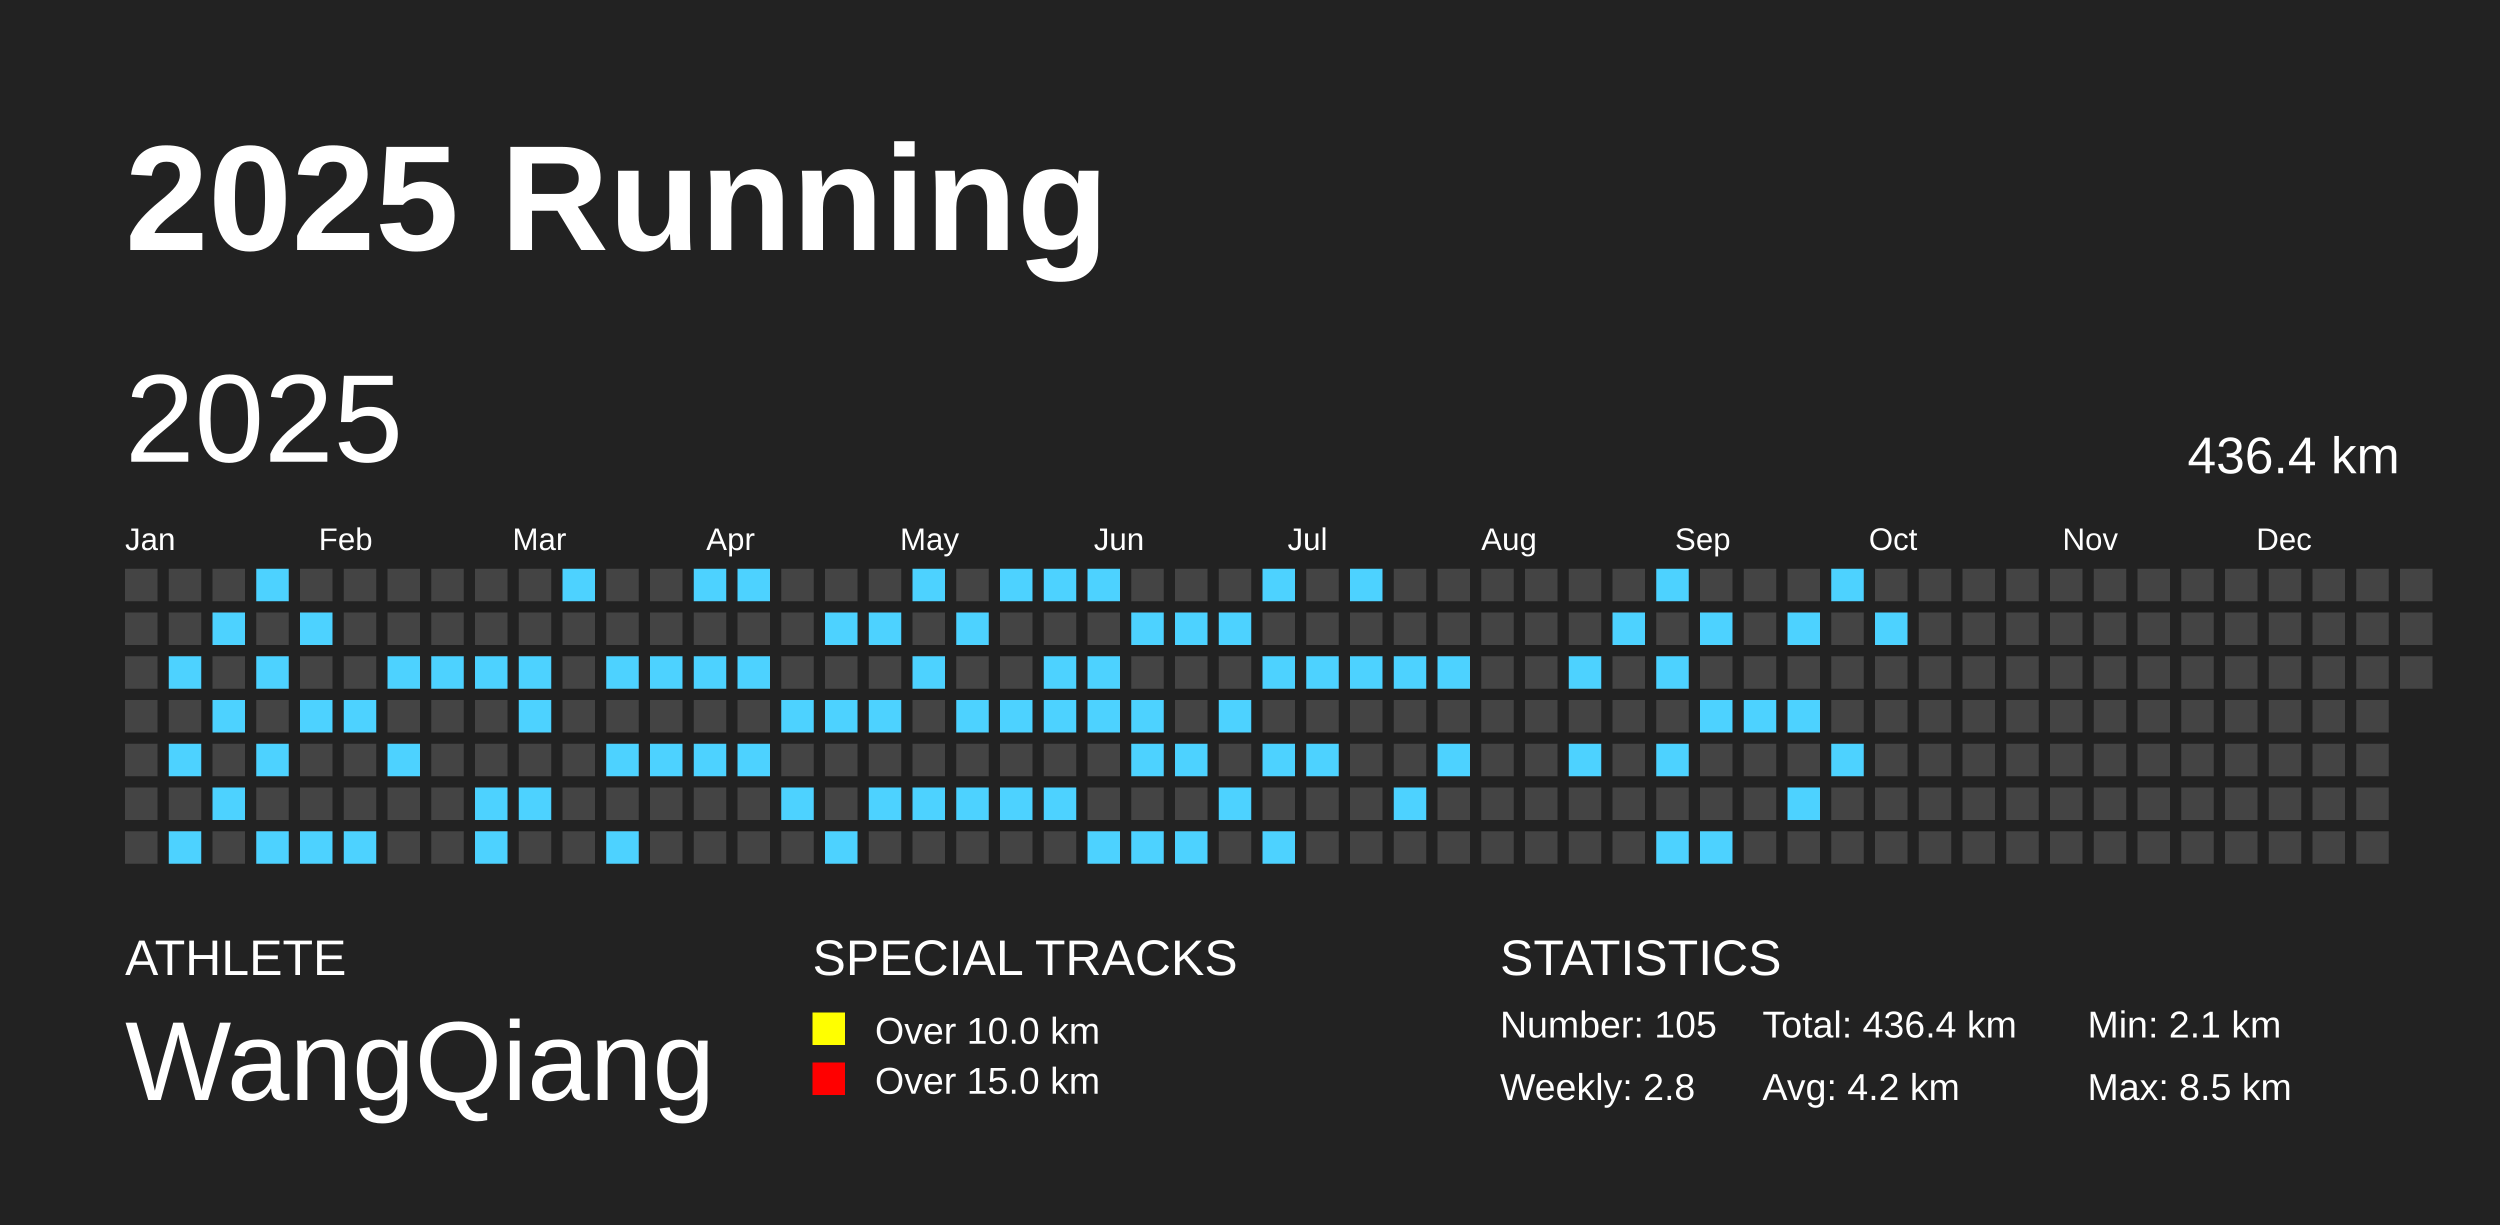
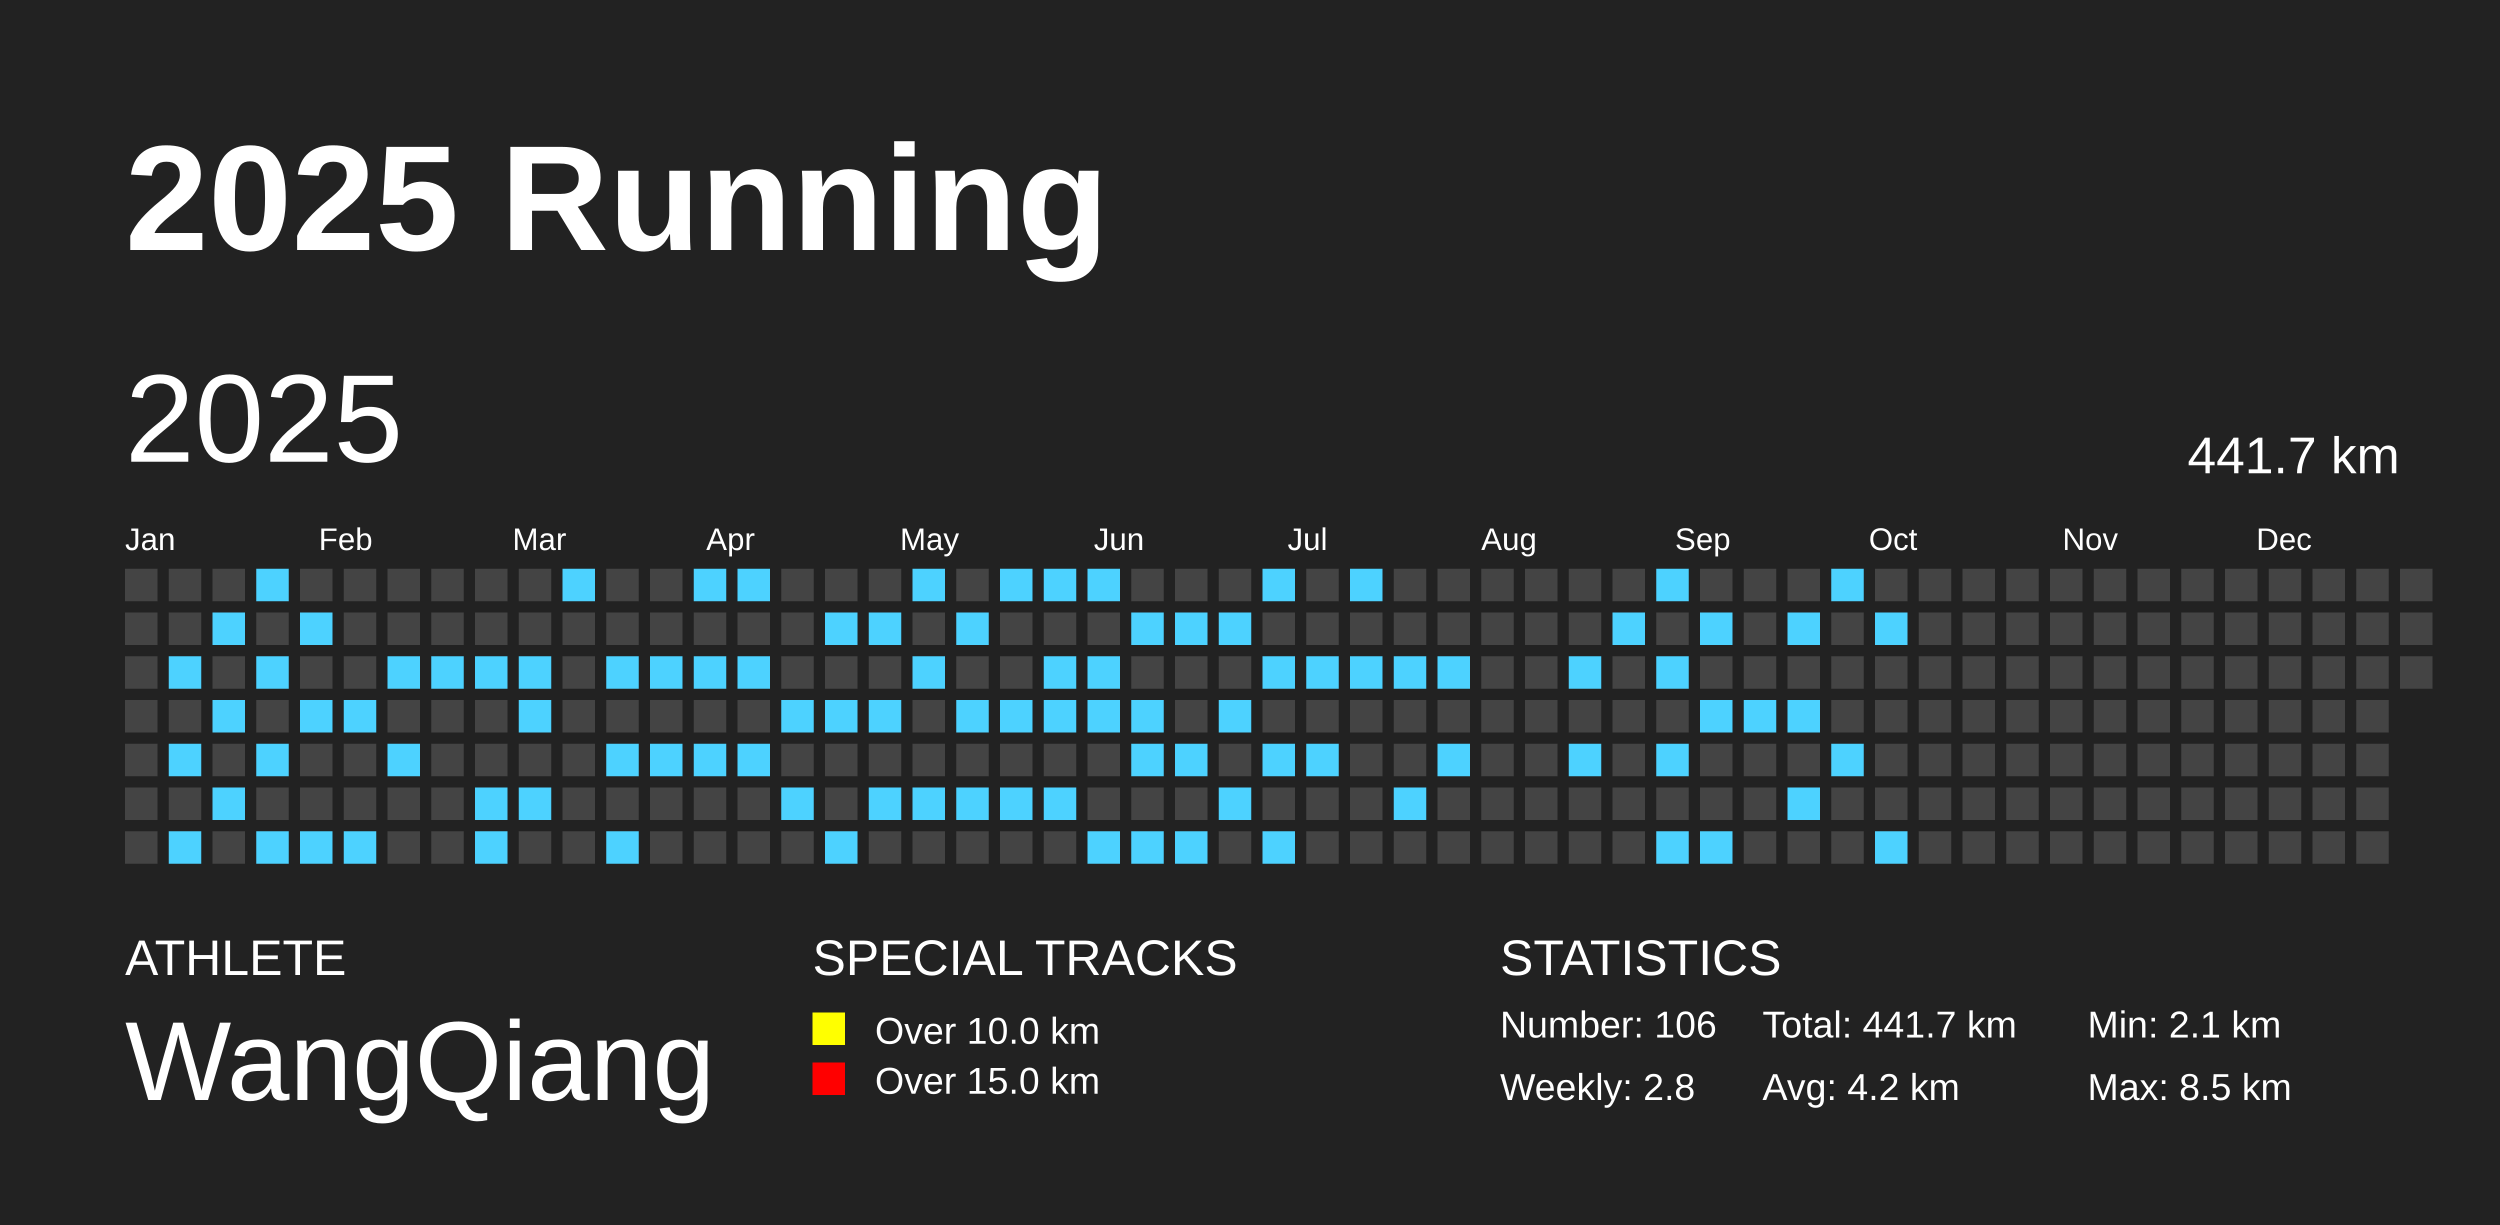
<svg xmlns="http://www.w3.org/2000/svg" baseProfile="full" height="98mm" version="1.1" viewBox="0,0,200,98" width="200mm">
  <defs />
  <rect fill="#222222" height="98" width="200" x="0" y="0" />
  <text fill="#FFFFFF" style="font-size:12px; font-family:Arial; font-weight:bold;" x="10" y="20">2025 Running</text>
  <text fill="#FFFFFF" style="font-size:4px; font-family:Arial" x="10" y="78">ATHLETE</text>
  <text fill="#FFFFFF" style="font-size:9px; font-family:Arial" x="10" y="88">WangQiang</text>
  <text fill="#FFFFFF" style="font-size:4px; font-family:Arial" x="65" y="78">SPECIAL TRACKS</text>
  <rect fill="yellow" height="2.6" width="2.6" x="65" y="81" />
  <text fill="#FFFFFF" style="font-size:3px; font-family:Arial" x="70" y="83.5">Over 10.0 km</text>
  <rect fill="red" height="2.6" width="2.6" x="65" y="85" />
  <text fill="#FFFFFF" style="font-size:3px; font-family:Arial" x="70" y="87.5">Over 15.0 km</text>
  <text fill="#FFFFFF" style="font-size:4px; font-family:Arial" x="120" y="78">STATISTICS</text>
-   <text fill="#FFFFFF" style="font-size:3px; font-family:Arial" x="120" y="83">Number: 105</text>
+   <text fill="#FFFFFF" style="font-size:3px; font-family:Arial" x="120" y="83">Number: 106</text>
  <text fill="#FFFFFF" style="font-size:3px; font-family:Arial" x="120" y="88">Weekly: 2.8</text>
-   <text fill="#FFFFFF" style="font-size:3px; font-family:Arial" x="141" y="83">Total: 436.4 km</text>
+   <text fill="#FFFFFF" style="font-size:3px; font-family:Arial" x="141" y="83">Total: 441.7 km</text>
  <text fill="#FFFFFF" style="font-size:3px; font-family:Arial" x="141" y="88">Avg: 4.2 km</text>
  <text fill="#FFFFFF" style="font-size:3px; font-family:Arial" x="167" y="83">Min: 2.1 km</text>
  <text fill="#FFFFFF" style="font-size:3px; font-family:Arial" x="167" y="88">Max: 8.5 km</text>
  <text dominant-baseline="hanging" fill="#FFFFFF" style="font-size:10.0px; font-family:Arial;" x="10" y="30">2025</text>
-   <text dominant-baseline="hanging" fill="#FFFFFF" style="font-size:4.125px; font-family:Arial;" x="175" y="35">436.4 km</text>
+   <text dominant-baseline="hanging" fill="#FFFFFF" style="font-size:4.125px; font-family:Arial;" x="175" y="35">441.7 km</text>
  <text fill="#FFFFFF" style="font-size:2.5px; font-family:Arial" x="10.0" y="44">Jan</text>
  <text fill="#FFFFFF" style="font-size:2.5px; font-family:Arial" x="25.5" y="44">Feb</text>
  <text fill="#FFFFFF" style="font-size:2.5px; font-family:Arial" x="41.0" y="44">Mar</text>
  <text fill="#FFFFFF" style="font-size:2.5px; font-family:Arial" x="56.5" y="44">Apr</text>
  <text fill="#FFFFFF" style="font-size:2.5px; font-family:Arial" x="72.0" y="44">May</text>
  <text fill="#FFFFFF" style="font-size:2.5px; font-family:Arial" x="87.5" y="44">Jun</text>
  <text fill="#FFFFFF" style="font-size:2.5px; font-family:Arial" x="103.0" y="44">Jul</text>
  <text fill="#FFFFFF" style="font-size:2.5px; font-family:Arial" x="118.5" y="44">Aug</text>
  <text fill="#FFFFFF" style="font-size:2.5px; font-family:Arial" x="134.0" y="44">Sep</text>
  <text fill="#FFFFFF" style="font-size:2.5px; font-family:Arial" x="149.5" y="44">Oct</text>
  <text fill="#FFFFFF" style="font-size:2.5px; font-family:Arial" x="165.0" y="44">Nov</text>
  <text fill="#FFFFFF" style="font-size:2.5px; font-family:Arial" x="180.5" y="44">Dec</text>
  <rect fill="#444444" height="2.6" width="2.6" x="10.0" y="45.5" />
  <rect fill="#444444" height="2.6" width="2.6" x="10.0" y="49.0" />
  <rect fill="#444444" height="2.6" width="2.6" x="10.0" y="52.5" />
  <rect fill="#444444" height="2.6" width="2.6" x="10.0" y="56.0" />
  <rect fill="#444444" height="2.6" width="2.6" x="10.0" y="59.5" />
  <rect fill="#444444" height="2.6" width="2.6" x="10.0" y="63.0" />
  <rect fill="#444444" height="2.6" width="2.6" x="10.0" y="66.5" />
  <rect fill="#444444" height="2.6" width="2.6" x="13.5" y="45.5" />
  <rect fill="#444444" height="2.6" width="2.6" x="13.5" y="49.0" />
  <rect fill="#4DD2FF" height="2.6" width="2.6" x="13.5" y="52.5" />
  <rect fill="#444444" height="2.6" width="2.6" x="13.5" y="56.0" />
  <rect fill="#4DD2FF" height="2.6" width="2.6" x="13.5" y="59.5" />
  <rect fill="#444444" height="2.6" width="2.6" x="13.5" y="63.0" />
  <rect fill="#4DD2FF" height="2.6" width="2.6" x="13.5" y="66.5" />
  <rect fill="#444444" height="2.6" width="2.6" x="17.0" y="45.5" />
  <rect fill="#4DD2FF" height="2.6" width="2.6" x="17.0" y="49.0" />
  <rect fill="#444444" height="2.6" width="2.6" x="17.0" y="52.5" />
  <rect fill="#4DD2FF" height="2.6" width="2.6" x="17.0" y="56.0" />
  <rect fill="#444444" height="2.6" width="2.6" x="17.0" y="59.5" />
  <rect fill="#4DD2FF" height="2.6" width="2.6" x="17.0" y="63.0" />
  <rect fill="#444444" height="2.6" width="2.6" x="17.0" y="66.5" />
  <rect fill="#4DD2FF" height="2.6" width="2.6" x="20.5" y="45.5" />
  <rect fill="#444444" height="2.6" width="2.6" x="20.5" y="49.0" />
  <rect fill="#4DD2FF" height="2.6" width="2.6" x="20.5" y="52.5" />
  <rect fill="#444444" height="2.6" width="2.6" x="20.5" y="56.0" />
  <rect fill="#4DD2FF" height="2.6" width="2.6" x="20.5" y="59.5" />
  <rect fill="#444444" height="2.6" width="2.6" x="20.5" y="63.0" />
  <rect fill="#4DD2FF" height="2.6" width="2.6" x="20.5" y="66.5" />
  <rect fill="#444444" height="2.6" width="2.6" x="24.0" y="45.5" />
  <rect fill="#4DD2FF" height="2.6" width="2.6" x="24.0" y="49.0" />
  <rect fill="#444444" height="2.6" width="2.6" x="24.0" y="52.5" />
  <rect fill="#4DD2FF" height="2.6" width="2.6" x="24.0" y="56.0" />
  <rect fill="#444444" height="2.6" width="2.6" x="24.0" y="59.5" />
  <rect fill="#444444" height="2.6" width="2.6" x="24.0" y="63.0" />
  <rect fill="#4DD2FF" height="2.6" width="2.6" x="24.0" y="66.5" />
  <rect fill="#444444" height="2.6" width="2.6" x="27.5" y="45.5" />
  <rect fill="#444444" height="2.6" width="2.6" x="27.5" y="49.0" />
  <rect fill="#444444" height="2.6" width="2.6" x="27.5" y="52.5" />
  <rect fill="#4DD2FF" height="2.6" width="2.6" x="27.5" y="56.0" />
  <rect fill="#444444" height="2.6" width="2.6" x="27.5" y="59.5" />
  <rect fill="#444444" height="2.6" width="2.6" x="27.5" y="63.0" />
  <rect fill="#4DD2FF" height="2.6" width="2.6" x="27.5" y="66.5" />
  <rect fill="#444444" height="2.6" width="2.6" x="31.0" y="45.5" />
  <rect fill="#444444" height="2.6" width="2.6" x="31.0" y="49.0" />
  <rect fill="#4DD2FF" height="2.6" width="2.6" x="31.0" y="52.5" />
  <rect fill="#444444" height="2.6" width="2.6" x="31.0" y="56.0" />
  <rect fill="#4DD2FF" height="2.6" width="2.6" x="31.0" y="59.5" />
  <rect fill="#444444" height="2.6" width="2.6" x="31.0" y="63.0" />
  <rect fill="#444444" height="2.6" width="2.6" x="31.0" y="66.5" />
  <rect fill="#444444" height="2.6" width="2.6" x="34.5" y="45.5" />
  <rect fill="#444444" height="2.6" width="2.6" x="34.5" y="49.0" />
  <rect fill="#4DD2FF" height="2.6" width="2.6" x="34.5" y="52.5" />
  <rect fill="#444444" height="2.6" width="2.6" x="34.5" y="56.0" />
  <rect fill="#444444" height="2.6" width="2.6" x="34.5" y="59.5" />
  <rect fill="#444444" height="2.6" width="2.6" x="34.5" y="63.0" />
  <rect fill="#444444" height="2.6" width="2.6" x="34.5" y="66.5" />
  <rect fill="#444444" height="2.6" width="2.6" x="38.0" y="45.5" />
  <rect fill="#444444" height="2.6" width="2.6" x="38.0" y="49.0" />
  <rect fill="#4DD2FF" height="2.6" width="2.6" x="38.0" y="52.5" />
  <rect fill="#444444" height="2.6" width="2.6" x="38.0" y="56.0" />
  <rect fill="#444444" height="2.6" width="2.6" x="38.0" y="59.5" />
  <rect fill="#4DD2FF" height="2.6" width="2.6" x="38.0" y="63.0" />
  <rect fill="#4DD2FF" height="2.6" width="2.6" x="38.0" y="66.5" />
  <rect fill="#444444" height="2.6" width="2.6" x="41.5" y="45.5" />
  <rect fill="#444444" height="2.6" width="2.6" x="41.5" y="49.0" />
  <rect fill="#4DD2FF" height="2.6" width="2.6" x="41.5" y="52.5" />
  <rect fill="#4DD2FF" height="2.6" width="2.6" x="41.5" y="56.0" />
  <rect fill="#444444" height="2.6" width="2.6" x="41.5" y="59.5" />
  <rect fill="#4DD2FF" height="2.6" width="2.6" x="41.5" y="63.0" />
  <rect fill="#444444" height="2.6" width="2.6" x="41.5" y="66.5" />
  <rect fill="#4DD2FF" height="2.6" width="2.6" x="45.0" y="45.5" />
  <rect fill="#444444" height="2.6" width="2.6" x="45.0" y="49.0" />
  <rect fill="#444444" height="2.6" width="2.6" x="45.0" y="52.5" />
  <rect fill="#444444" height="2.6" width="2.6" x="45.0" y="56.0" />
  <rect fill="#444444" height="2.6" width="2.6" x="45.0" y="59.5" />
  <rect fill="#444444" height="2.6" width="2.6" x="45.0" y="63.0" />
  <rect fill="#444444" height="2.6" width="2.6" x="45.0" y="66.5" />
  <rect fill="#444444" height="2.6" width="2.6" x="48.5" y="45.5" />
  <rect fill="#444444" height="2.6" width="2.6" x="48.5" y="49.0" />
  <rect fill="#4DD2FF" height="2.6" width="2.6" x="48.5" y="52.5" />
  <rect fill="#444444" height="2.6" width="2.6" x="48.5" y="56.0" />
  <rect fill="#4DD2FF" height="2.6" width="2.6" x="48.5" y="59.5" />
  <rect fill="#444444" height="2.6" width="2.6" x="48.5" y="63.0" />
  <rect fill="#4DD2FF" height="2.6" width="2.6" x="48.5" y="66.5" />
  <rect fill="#444444" height="2.6" width="2.6" x="52.0" y="45.5" />
  <rect fill="#444444" height="2.6" width="2.6" x="52.0" y="49.0" />
  <rect fill="#4DD2FF" height="2.6" width="2.6" x="52.0" y="52.5" />
  <rect fill="#444444" height="2.6" width="2.6" x="52.0" y="56.0" />
  <rect fill="#4DD2FF" height="2.6" width="2.6" x="52.0" y="59.5" />
  <rect fill="#444444" height="2.6" width="2.6" x="52.0" y="63.0" />
  <rect fill="#444444" height="2.6" width="2.6" x="52.0" y="66.5" />
  <rect fill="#4DD2FF" height="2.6" width="2.6" x="55.5" y="45.5" />
  <rect fill="#444444" height="2.6" width="2.6" x="55.5" y="49.0" />
  <rect fill="#4DD2FF" height="2.6" width="2.6" x="55.5" y="52.5" />
  <rect fill="#444444" height="2.6" width="2.6" x="55.5" y="56.0" />
  <rect fill="#4DD2FF" height="2.6" width="2.6" x="55.5" y="59.5" />
  <rect fill="#444444" height="2.6" width="2.6" x="55.5" y="63.0" />
  <rect fill="#444444" height="2.6" width="2.6" x="55.5" y="66.5" />
  <rect fill="#4DD2FF" height="2.6" width="2.6" x="59.0" y="45.5" />
  <rect fill="#444444" height="2.6" width="2.6" x="59.0" y="49.0" />
  <rect fill="#4DD2FF" height="2.6" width="2.6" x="59.0" y="52.5" />
  <rect fill="#444444" height="2.6" width="2.6" x="59.0" y="56.0" />
  <rect fill="#4DD2FF" height="2.6" width="2.6" x="59.0" y="59.5" />
  <rect fill="#444444" height="2.6" width="2.6" x="59.0" y="63.0" />
  <rect fill="#444444" height="2.6" width="2.6" x="59.0" y="66.5" />
  <rect fill="#444444" height="2.6" width="2.6" x="62.5" y="45.5" />
  <rect fill="#444444" height="2.6" width="2.6" x="62.5" y="49.0" />
  <rect fill="#444444" height="2.6" width="2.6" x="62.5" y="52.5" />
  <rect fill="#4DD2FF" height="2.6" width="2.6" x="62.5" y="56.0" />
  <rect fill="#444444" height="2.6" width="2.6" x="62.5" y="59.5" />
  <rect fill="#4DD2FF" height="2.6" width="2.6" x="62.5" y="63.0" />
  <rect fill="#444444" height="2.6" width="2.6" x="62.5" y="66.5" />
  <rect fill="#444444" height="2.6" width="2.6" x="66.0" y="45.5" />
  <rect fill="#4DD2FF" height="2.6" width="2.6" x="66.0" y="49.0" />
  <rect fill="#444444" height="2.6" width="2.6" x="66.0" y="52.5" />
  <rect fill="#4DD2FF" height="2.6" width="2.6" x="66.0" y="56.0" />
  <rect fill="#444444" height="2.6" width="2.6" x="66.0" y="59.5" />
  <rect fill="#444444" height="2.6" width="2.6" x="66.0" y="63.0" />
  <rect fill="#4DD2FF" height="2.6" width="2.6" x="66.0" y="66.5" />
  <rect fill="#444444" height="2.6" width="2.6" x="69.5" y="45.5" />
  <rect fill="#4DD2FF" height="2.6" width="2.6" x="69.5" y="49.0" />
  <rect fill="#444444" height="2.6" width="2.6" x="69.5" y="52.5" />
  <rect fill="#4DD2FF" height="2.6" width="2.6" x="69.5" y="56.0" />
  <rect fill="#444444" height="2.6" width="2.6" x="69.5" y="59.5" />
  <rect fill="#4DD2FF" height="2.6" width="2.6" x="69.5" y="63.0" />
  <rect fill="#444444" height="2.6" width="2.6" x="69.5" y="66.5" />
  <rect fill="#4DD2FF" height="2.6" width="2.6" x="73.0" y="45.5" />
  <rect fill="#444444" height="2.6" width="2.6" x="73.0" y="49.0" />
  <rect fill="#4DD2FF" height="2.6" width="2.6" x="73.0" y="52.5" />
  <rect fill="#444444" height="2.6" width="2.6" x="73.0" y="56.0" />
  <rect fill="#444444" height="2.6" width="2.6" x="73.0" y="59.5" />
  <rect fill="#4DD2FF" height="2.6" width="2.6" x="73.0" y="63.0" />
  <rect fill="#444444" height="2.6" width="2.6" x="73.0" y="66.5" />
  <rect fill="#444444" height="2.6" width="2.6" x="76.5" y="45.5" />
  <rect fill="#4DD2FF" height="2.6" width="2.6" x="76.5" y="49.0" />
  <rect fill="#444444" height="2.6" width="2.6" x="76.5" y="52.5" />
  <rect fill="#4DD2FF" height="2.6" width="2.6" x="76.5" y="56.0" />
  <rect fill="#444444" height="2.6" width="2.6" x="76.5" y="59.5" />
  <rect fill="#4DD2FF" height="2.6" width="2.6" x="76.5" y="63.0" />
  <rect fill="#444444" height="2.6" width="2.6" x="76.5" y="66.5" />
  <rect fill="#4DD2FF" height="2.6" width="2.6" x="80.0" y="45.5" />
  <rect fill="#444444" height="2.6" width="2.6" x="80.0" y="49.0" />
  <rect fill="#444444" height="2.6" width="2.6" x="80.0" y="52.5" />
  <rect fill="#4DD2FF" height="2.6" width="2.6" x="80.0" y="56.0" />
  <rect fill="#444444" height="2.6" width="2.6" x="80.0" y="59.5" />
  <rect fill="#4DD2FF" height="2.6" width="2.6" x="80.0" y="63.0" />
  <rect fill="#444444" height="2.6" width="2.6" x="80.0" y="66.5" />
  <rect fill="#4DD2FF" height="2.6" width="2.6" x="83.5" y="45.5" />
  <rect fill="#444444" height="2.6" width="2.6" x="83.5" y="49.0" />
  <rect fill="#4DD2FF" height="2.6" width="2.6" x="83.5" y="52.5" />
  <rect fill="#4DD2FF" height="2.6" width="2.6" x="83.5" y="56.0" />
  <rect fill="#444444" height="2.6" width="2.6" x="83.5" y="59.5" />
  <rect fill="#4DD2FF" height="2.6" width="2.6" x="83.5" y="63.0" />
  <rect fill="#444444" height="2.6" width="2.6" x="83.5" y="66.5" />
  <rect fill="#4DD2FF" height="2.6" width="2.6" x="87.0" y="45.5" />
  <rect fill="#444444" height="2.6" width="2.6" x="87.0" y="49.0" />
  <rect fill="#4DD2FF" height="2.6" width="2.6" x="87.0" y="52.5" />
  <rect fill="#4DD2FF" height="2.6" width="2.6" x="87.0" y="56.0" />
  <rect fill="#444444" height="2.6" width="2.6" x="87.0" y="59.5" />
  <rect fill="#444444" height="2.6" width="2.6" x="87.0" y="63.0" />
  <rect fill="#4DD2FF" height="2.6" width="2.6" x="87.0" y="66.5" />
  <rect fill="#444444" height="2.6" width="2.6" x="90.5" y="45.5" />
  <rect fill="#4DD2FF" height="2.6" width="2.6" x="90.5" y="49.0" />
  <rect fill="#444444" height="2.6" width="2.6" x="90.5" y="52.5" />
  <rect fill="#4DD2FF" height="2.6" width="2.6" x="90.5" y="56.0" />
  <rect fill="#4DD2FF" height="2.6" width="2.6" x="90.5" y="59.5" />
  <rect fill="#444444" height="2.6" width="2.6" x="90.5" y="63.0" />
  <rect fill="#4DD2FF" height="2.6" width="2.6" x="90.5" y="66.5" />
  <rect fill="#444444" height="2.6" width="2.6" x="94.0" y="45.5" />
  <rect fill="#4DD2FF" height="2.6" width="2.6" x="94.0" y="49.0" />
  <rect fill="#444444" height="2.6" width="2.6" x="94.0" y="52.5" />
  <rect fill="#444444" height="2.6" width="2.6" x="94.0" y="56.0" />
  <rect fill="#4DD2FF" height="2.6" width="2.6" x="94.0" y="59.5" />
  <rect fill="#444444" height="2.6" width="2.6" x="94.0" y="63.0" />
  <rect fill="#4DD2FF" height="2.6" width="2.6" x="94.0" y="66.5" />
  <rect fill="#444444" height="2.6" width="2.6" x="97.5" y="45.5" />
  <rect fill="#4DD2FF" height="2.6" width="2.6" x="97.5" y="49.0" />
  <rect fill="#444444" height="2.6" width="2.6" x="97.5" y="52.5" />
  <rect fill="#4DD2FF" height="2.6" width="2.6" x="97.5" y="56.0" />
  <rect fill="#444444" height="2.6" width="2.6" x="97.5" y="59.5" />
  <rect fill="#4DD2FF" height="2.6" width="2.6" x="97.5" y="63.0" />
  <rect fill="#444444" height="2.6" width="2.6" x="97.5" y="66.5" />
  <rect fill="#4DD2FF" height="2.6" width="2.6" x="101.0" y="45.5" />
  <rect fill="#444444" height="2.6" width="2.6" x="101.0" y="49.0" />
  <rect fill="#4DD2FF" height="2.6" width="2.6" x="101.0" y="52.5" />
  <rect fill="#444444" height="2.6" width="2.6" x="101.0" y="56.0" />
  <rect fill="#4DD2FF" height="2.6" width="2.6" x="101.0" y="59.5" />
  <rect fill="#444444" height="2.6" width="2.6" x="101.0" y="63.0" />
  <rect fill="#4DD2FF" height="2.6" width="2.6" x="101.0" y="66.5" />
  <rect fill="#444444" height="2.6" width="2.6" x="104.5" y="45.5" />
  <rect fill="#444444" height="2.6" width="2.6" x="104.5" y="49.0" />
  <rect fill="#4DD2FF" height="2.6" width="2.6" x="104.5" y="52.5" />
  <rect fill="#444444" height="2.6" width="2.6" x="104.5" y="56.0" />
  <rect fill="#4DD2FF" height="2.6" width="2.6" x="104.5" y="59.5" />
  <rect fill="#444444" height="2.6" width="2.6" x="104.5" y="63.0" />
  <rect fill="#444444" height="2.6" width="2.6" x="104.5" y="66.5" />
  <rect fill="#4DD2FF" height="2.6" width="2.6" x="108.0" y="45.5" />
  <rect fill="#444444" height="2.6" width="2.6" x="108.0" y="49.0" />
  <rect fill="#4DD2FF" height="2.6" width="2.6" x="108.0" y="52.5" />
  <rect fill="#444444" height="2.6" width="2.6" x="108.0" y="56.0" />
  <rect fill="#444444" height="2.6" width="2.6" x="108.0" y="59.5" />
  <rect fill="#444444" height="2.6" width="2.6" x="108.0" y="63.0" />
  <rect fill="#444444" height="2.6" width="2.6" x="108.0" y="66.5" />
  <rect fill="#444444" height="2.6" width="2.6" x="111.5" y="45.5" />
  <rect fill="#444444" height="2.6" width="2.6" x="111.5" y="49.0" />
  <rect fill="#4DD2FF" height="2.6" width="2.6" x="111.5" y="52.5" />
  <rect fill="#444444" height="2.6" width="2.6" x="111.5" y="56.0" />
  <rect fill="#444444" height="2.6" width="2.6" x="111.5" y="59.5" />
  <rect fill="#4DD2FF" height="2.6" width="2.6" x="111.5" y="63.0" />
  <rect fill="#444444" height="2.6" width="2.6" x="111.5" y="66.5" />
  <rect fill="#444444" height="2.6" width="2.6" x="115.0" y="45.5" />
  <rect fill="#444444" height="2.6" width="2.6" x="115.0" y="49.0" />
  <rect fill="#4DD2FF" height="2.6" width="2.6" x="115.0" y="52.5" />
  <rect fill="#444444" height="2.6" width="2.6" x="115.0" y="56.0" />
  <rect fill="#4DD2FF" height="2.6" width="2.6" x="115.0" y="59.5" />
  <rect fill="#444444" height="2.6" width="2.6" x="115.0" y="63.0" />
  <rect fill="#444444" height="2.6" width="2.6" x="115.0" y="66.5" />
  <rect fill="#444444" height="2.6" width="2.6" x="118.5" y="45.5" />
  <rect fill="#444444" height="2.6" width="2.6" x="118.5" y="49.0" />
  <rect fill="#444444" height="2.6" width="2.6" x="118.5" y="52.5" />
  <rect fill="#444444" height="2.6" width="2.6" x="118.5" y="56.0" />
  <rect fill="#444444" height="2.6" width="2.6" x="118.5" y="59.5" />
  <rect fill="#444444" height="2.6" width="2.6" x="118.5" y="63.0" />
  <rect fill="#444444" height="2.6" width="2.6" x="118.5" y="66.5" />
  <rect fill="#444444" height="2.6" width="2.6" x="122.0" y="45.5" />
  <rect fill="#444444" height="2.6" width="2.6" x="122.0" y="49.0" />
  <rect fill="#444444" height="2.6" width="2.6" x="122.0" y="52.5" />
  <rect fill="#444444" height="2.6" width="2.6" x="122.0" y="56.0" />
  <rect fill="#444444" height="2.6" width="2.6" x="122.0" y="59.5" />
  <rect fill="#444444" height="2.6" width="2.6" x="122.0" y="63.0" />
  <rect fill="#444444" height="2.6" width="2.6" x="122.0" y="66.5" />
  <rect fill="#444444" height="2.6" width="2.6" x="125.5" y="45.5" />
  <rect fill="#444444" height="2.6" width="2.6" x="125.5" y="49.0" />
  <rect fill="#4DD2FF" height="2.6" width="2.6" x="125.5" y="52.5" />
  <rect fill="#444444" height="2.6" width="2.6" x="125.5" y="56.0" />
  <rect fill="#4DD2FF" height="2.6" width="2.6" x="125.5" y="59.5" />
  <rect fill="#444444" height="2.6" width="2.6" x="125.5" y="63.0" />
  <rect fill="#444444" height="2.6" width="2.6" x="125.5" y="66.5" />
  <rect fill="#444444" height="2.6" width="2.6" x="129.0" y="45.5" />
  <rect fill="#4DD2FF" height="2.6" width="2.6" x="129.0" y="49.0" />
  <rect fill="#444444" height="2.6" width="2.6" x="129.0" y="52.5" />
  <rect fill="#444444" height="2.6" width="2.6" x="129.0" y="56.0" />
  <rect fill="#444444" height="2.6" width="2.6" x="129.0" y="59.5" />
  <rect fill="#444444" height="2.6" width="2.6" x="129.0" y="63.0" />
  <rect fill="#444444" height="2.6" width="2.6" x="129.0" y="66.5" />
  <rect fill="#4DD2FF" height="2.6" width="2.6" x="132.5" y="45.5" />
  <rect fill="#444444" height="2.6" width="2.6" x="132.5" y="49.0" />
  <rect fill="#4DD2FF" height="2.6" width="2.6" x="132.5" y="52.5" />
  <rect fill="#444444" height="2.6" width="2.6" x="132.5" y="56.0" />
  <rect fill="#4DD2FF" height="2.6" width="2.6" x="132.5" y="59.5" />
  <rect fill="#444444" height="2.6" width="2.6" x="132.5" y="63.0" />
  <rect fill="#4DD2FF" height="2.6" width="2.6" x="132.5" y="66.5" />
  <rect fill="#444444" height="2.6" width="2.6" x="136.0" y="45.5" />
  <rect fill="#4DD2FF" height="2.6" width="2.6" x="136.0" y="49.0" />
  <rect fill="#444444" height="2.6" width="2.6" x="136.0" y="52.5" />
  <rect fill="#4DD2FF" height="2.6" width="2.6" x="136.0" y="56.0" />
  <rect fill="#444444" height="2.6" width="2.6" x="136.0" y="59.5" />
  <rect fill="#444444" height="2.6" width="2.6" x="136.0" y="63.0" />
  <rect fill="#4DD2FF" height="2.6" width="2.6" x="136.0" y="66.5" />
  <rect fill="#444444" height="2.6" width="2.6" x="139.5" y="45.5" />
  <rect fill="#444444" height="2.6" width="2.6" x="139.5" y="49.0" />
  <rect fill="#444444" height="2.6" width="2.6" x="139.5" y="52.5" />
  <rect fill="#4DD2FF" height="2.6" width="2.6" x="139.5" y="56.0" />
  <rect fill="#444444" height="2.6" width="2.6" x="139.5" y="59.5" />
  <rect fill="#444444" height="2.6" width="2.6" x="139.5" y="63.0" />
  <rect fill="#444444" height="2.6" width="2.6" x="139.5" y="66.5" />
  <rect fill="#444444" height="2.6" width="2.6" x="143.0" y="45.5" />
  <rect fill="#4DD2FF" height="2.6" width="2.6" x="143.0" y="49.0" />
  <rect fill="#444444" height="2.6" width="2.6" x="143.0" y="52.5" />
  <rect fill="#4DD2FF" height="2.6" width="2.6" x="143.0" y="56.0" />
  <rect fill="#444444" height="2.6" width="2.6" x="143.0" y="59.5" />
  <rect fill="#4DD2FF" height="2.6" width="2.6" x="143.0" y="63.0" />
  <rect fill="#444444" height="2.6" width="2.6" x="143.0" y="66.5" />
  <rect fill="#4DD2FF" height="2.6" width="2.6" x="146.5" y="45.5" />
  <rect fill="#444444" height="2.6" width="2.6" x="146.5" y="49.0" />
  <rect fill="#444444" height="2.6" width="2.6" x="146.5" y="52.5" />
  <rect fill="#444444" height="2.6" width="2.6" x="146.5" y="56.0" />
  <rect fill="#4DD2FF" height="2.6" width="2.6" x="146.5" y="59.5" />
  <rect fill="#444444" height="2.6" width="2.6" x="146.5" y="63.0" />
  <rect fill="#444444" height="2.6" width="2.6" x="146.5" y="66.5" />
  <rect fill="#444444" height="2.6" width="2.6" x="150.0" y="45.5" />
  <rect fill="#4DD2FF" height="2.6" width="2.6" x="150.0" y="49.0" />
  <rect fill="#444444" height="2.6" width="2.6" x="150.0" y="52.5" />
  <rect fill="#444444" height="2.6" width="2.6" x="150.0" y="56.0" />
  <rect fill="#444444" height="2.6" width="2.6" x="150.0" y="59.5" />
  <rect fill="#444444" height="2.6" width="2.6" x="150.0" y="63.0" />
-   <rect fill="#444444" height="2.6" width="2.6" x="150.0" y="66.5" />
+   <rect fill="#4DD2FF" height="2.6" width="2.6" x="150.0" y="66.5" />
  <rect fill="#444444" height="2.6" width="2.6" x="153.5" y="45.5" />
  <rect fill="#444444" height="2.6" width="2.6" x="153.5" y="49.0" />
  <rect fill="#444444" height="2.6" width="2.6" x="153.5" y="52.5" />
  <rect fill="#444444" height="2.6" width="2.6" x="153.5" y="56.0" />
  <rect fill="#444444" height="2.6" width="2.6" x="153.5" y="59.5" />
  <rect fill="#444444" height="2.6" width="2.6" x="153.5" y="63.0" />
  <rect fill="#444444" height="2.6" width="2.6" x="153.5" y="66.5" />
  <rect fill="#444444" height="2.6" width="2.6" x="157.0" y="45.5" />
  <rect fill="#444444" height="2.6" width="2.6" x="157.0" y="49.0" />
  <rect fill="#444444" height="2.6" width="2.6" x="157.0" y="52.5" />
  <rect fill="#444444" height="2.6" width="2.6" x="157.0" y="56.0" />
  <rect fill="#444444" height="2.6" width="2.6" x="157.0" y="59.5" />
  <rect fill="#444444" height="2.6" width="2.6" x="157.0" y="63.0" />
  <rect fill="#444444" height="2.6" width="2.6" x="157.0" y="66.5" />
  <rect fill="#444444" height="2.6" width="2.6" x="160.5" y="45.5" />
  <rect fill="#444444" height="2.6" width="2.6" x="160.5" y="49.0" />
  <rect fill="#444444" height="2.6" width="2.6" x="160.5" y="52.5" />
  <rect fill="#444444" height="2.6" width="2.6" x="160.5" y="56.0" />
  <rect fill="#444444" height="2.6" width="2.6" x="160.5" y="59.5" />
  <rect fill="#444444" height="2.6" width="2.6" x="160.5" y="63.0" />
  <rect fill="#444444" height="2.6" width="2.6" x="160.5" y="66.5" />
  <rect fill="#444444" height="2.6" width="2.6" x="164.0" y="45.5" />
  <rect fill="#444444" height="2.6" width="2.6" x="164.0" y="49.0" />
  <rect fill="#444444" height="2.6" width="2.6" x="164.0" y="52.5" />
  <rect fill="#444444" height="2.6" width="2.6" x="164.0" y="56.0" />
  <rect fill="#444444" height="2.6" width="2.6" x="164.0" y="59.5" />
  <rect fill="#444444" height="2.6" width="2.6" x="164.0" y="63.0" />
  <rect fill="#444444" height="2.6" width="2.6" x="164.0" y="66.5" />
  <rect fill="#444444" height="2.6" width="2.6" x="167.5" y="45.5" />
  <rect fill="#444444" height="2.6" width="2.6" x="167.5" y="49.0" />
  <rect fill="#444444" height="2.6" width="2.6" x="167.5" y="52.5" />
  <rect fill="#444444" height="2.6" width="2.6" x="167.5" y="56.0" />
  <rect fill="#444444" height="2.6" width="2.6" x="167.5" y="59.5" />
  <rect fill="#444444" height="2.6" width="2.6" x="167.5" y="63.0" />
  <rect fill="#444444" height="2.6" width="2.6" x="167.5" y="66.5" />
  <rect fill="#444444" height="2.6" width="2.6" x="171.0" y="45.5" />
  <rect fill="#444444" height="2.6" width="2.6" x="171.0" y="49.0" />
  <rect fill="#444444" height="2.6" width="2.6" x="171.0" y="52.5" />
  <rect fill="#444444" height="2.6" width="2.6" x="171.0" y="56.0" />
  <rect fill="#444444" height="2.6" width="2.6" x="171.0" y="59.5" />
  <rect fill="#444444" height="2.6" width="2.6" x="171.0" y="63.0" />
  <rect fill="#444444" height="2.6" width="2.6" x="171.0" y="66.5" />
  <rect fill="#444444" height="2.6" width="2.6" x="174.5" y="45.5" />
  <rect fill="#444444" height="2.6" width="2.6" x="174.5" y="49.0" />
  <rect fill="#444444" height="2.6" width="2.6" x="174.5" y="52.5" />
  <rect fill="#444444" height="2.6" width="2.6" x="174.5" y="56.0" />
  <rect fill="#444444" height="2.6" width="2.6" x="174.5" y="59.5" />
  <rect fill="#444444" height="2.6" width="2.6" x="174.5" y="63.0" />
  <rect fill="#444444" height="2.6" width="2.6" x="174.5" y="66.5" />
  <rect fill="#444444" height="2.6" width="2.6" x="178.0" y="45.5" />
  <rect fill="#444444" height="2.6" width="2.6" x="178.0" y="49.0" />
  <rect fill="#444444" height="2.6" width="2.6" x="178.0" y="52.5" />
  <rect fill="#444444" height="2.6" width="2.6" x="178.0" y="56.0" />
  <rect fill="#444444" height="2.6" width="2.6" x="178.0" y="59.5" />
  <rect fill="#444444" height="2.6" width="2.6" x="178.0" y="63.0" />
  <rect fill="#444444" height="2.6" width="2.6" x="178.0" y="66.5" />
  <rect fill="#444444" height="2.6" width="2.6" x="181.5" y="45.5" />
  <rect fill="#444444" height="2.6" width="2.6" x="181.5" y="49.0" />
  <rect fill="#444444" height="2.6" width="2.6" x="181.5" y="52.5" />
  <rect fill="#444444" height="2.6" width="2.6" x="181.5" y="56.0" />
  <rect fill="#444444" height="2.6" width="2.6" x="181.5" y="59.5" />
  <rect fill="#444444" height="2.6" width="2.6" x="181.5" y="63.0" />
  <rect fill="#444444" height="2.6" width="2.6" x="181.5" y="66.5" />
  <rect fill="#444444" height="2.6" width="2.6" x="185.0" y="45.5" />
  <rect fill="#444444" height="2.6" width="2.6" x="185.0" y="49.0" />
  <rect fill="#444444" height="2.6" width="2.6" x="185.0" y="52.5" />
  <rect fill="#444444" height="2.6" width="2.6" x="185.0" y="56.0" />
  <rect fill="#444444" height="2.6" width="2.6" x="185.0" y="59.5" />
  <rect fill="#444444" height="2.6" width="2.6" x="185.0" y="63.0" />
  <rect fill="#444444" height="2.6" width="2.6" x="185.0" y="66.5" />
  <rect fill="#444444" height="2.6" width="2.6" x="188.5" y="45.5" />
  <rect fill="#444444" height="2.6" width="2.6" x="188.5" y="49.0" />
  <rect fill="#444444" height="2.6" width="2.6" x="188.5" y="52.5" />
  <rect fill="#444444" height="2.6" width="2.6" x="188.5" y="56.0" />
  <rect fill="#444444" height="2.6" width="2.6" x="188.5" y="59.5" />
  <rect fill="#444444" height="2.6" width="2.6" x="188.5" y="63.0" />
  <rect fill="#444444" height="2.6" width="2.6" x="188.5" y="66.5" />
  <rect fill="#444444" height="2.6" width="2.6" x="192.0" y="45.5" />
  <rect fill="#444444" height="2.6" width="2.6" x="192.0" y="49.0" />
  <rect fill="#444444" height="2.6" width="2.6" x="192.0" y="52.5" />
</svg>
